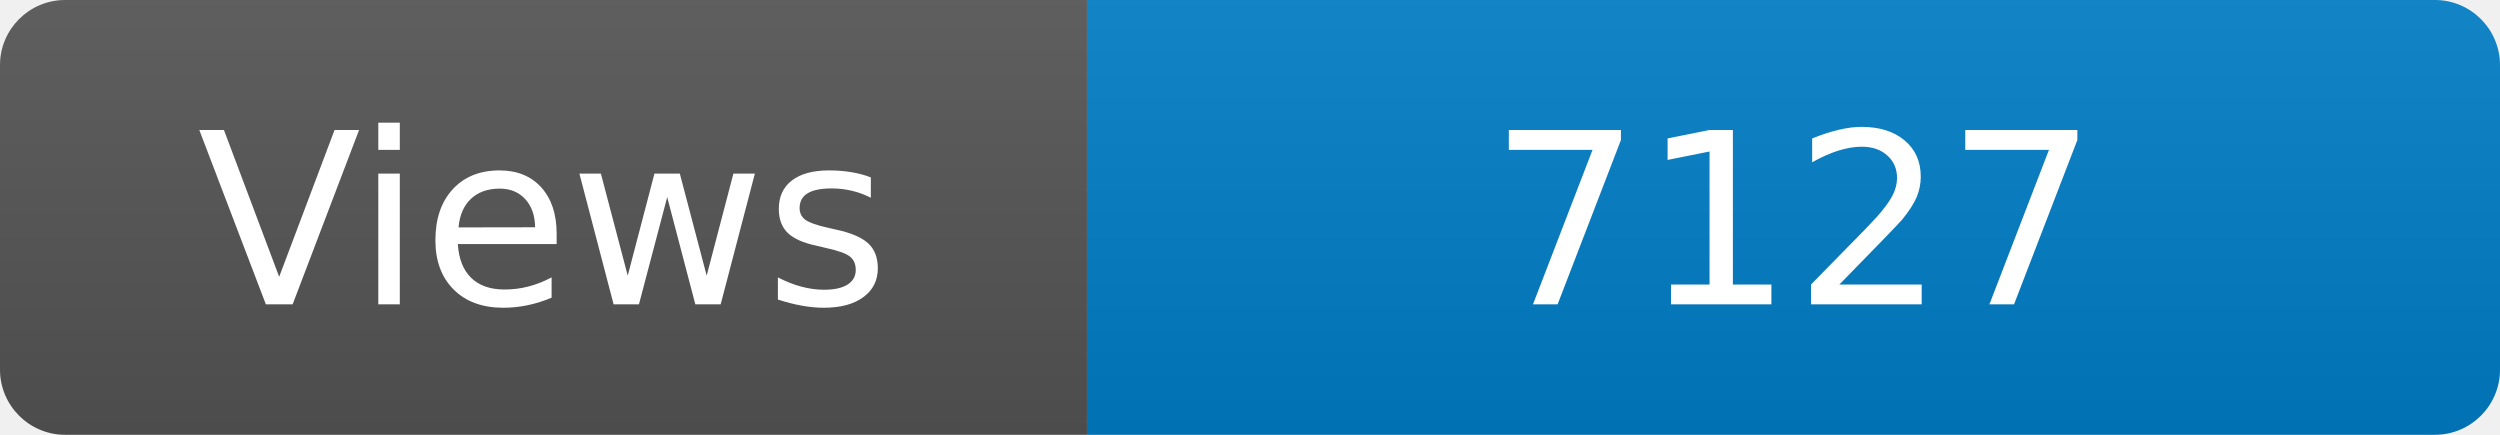
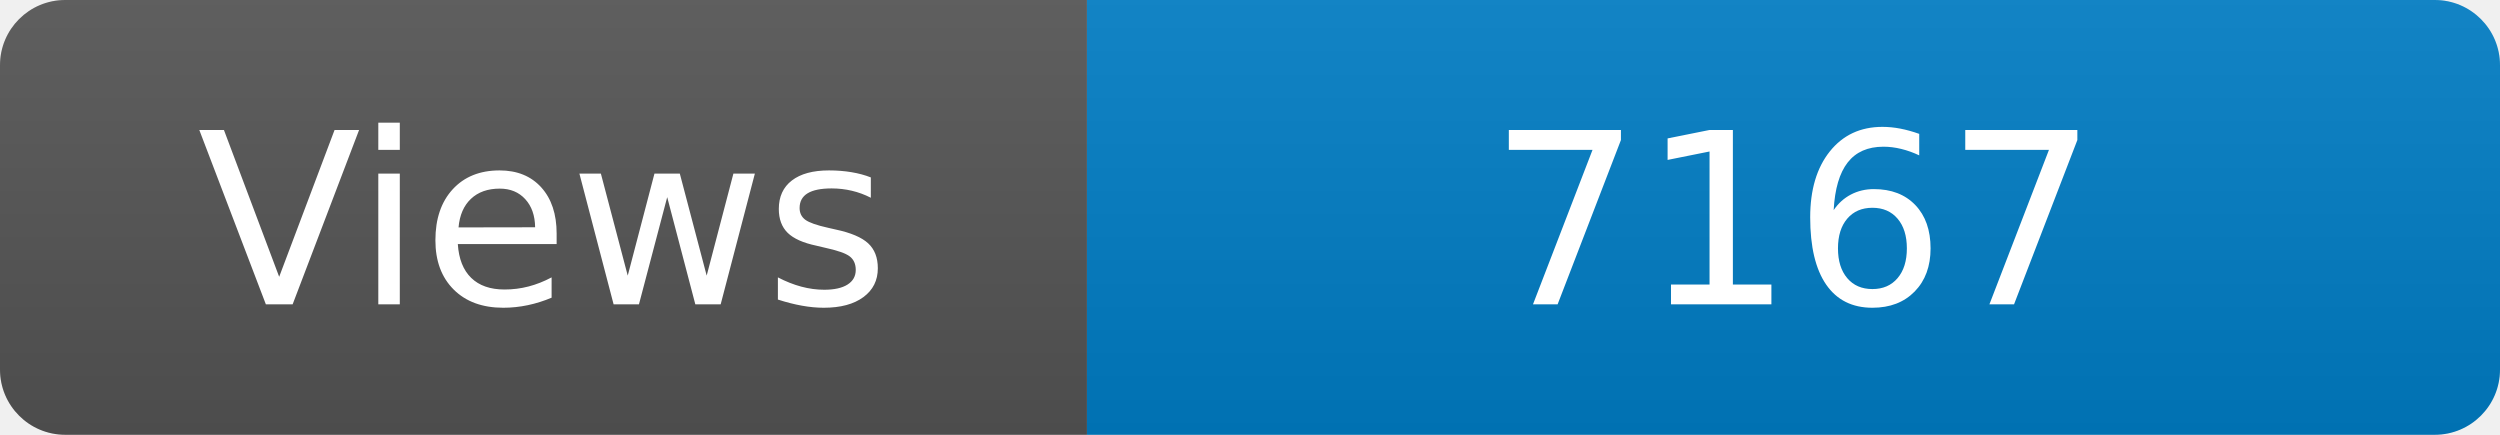
<svg xmlns="http://www.w3.org/2000/svg" width="115" height="20" role="img" aria-label="Maintained?: yes">
  <linearGradient id="s" x2="0" y2="100%">
    <stop offset="0" stop-color="#bbb" stop-opacity=".1" />
    <stop offset="1" stop-opacity=".1" />
  </linearGradient>
  <clipPath id="r">
    <rect width="115" height="20" rx="3" fill="#fff" />
  </clipPath>
  <g clip-path="url(#r)">
    <rect width="50" height="20" fill="#555" />
    <rect x="50" width="160" height="20" fill="#007ec6" />
    <rect width="115" height="20" fill="url(#s)" />
  </g>
  <g fill="#fff" text-anchor="middle" font-family="Verdana,Geneva,DejaVu Sans,sans-serif" font-size="110">
    <text x="250" y="140" transform="scale(.1)" fill="#fff">Views</text>
-     <text x="825" y="140" transform="scale(.1)" fill="#fff">7127</text>
+     <text x="825" y="140" transform="scale(.1)" fill="#fff">7167</text>
  </g>
</svg>
